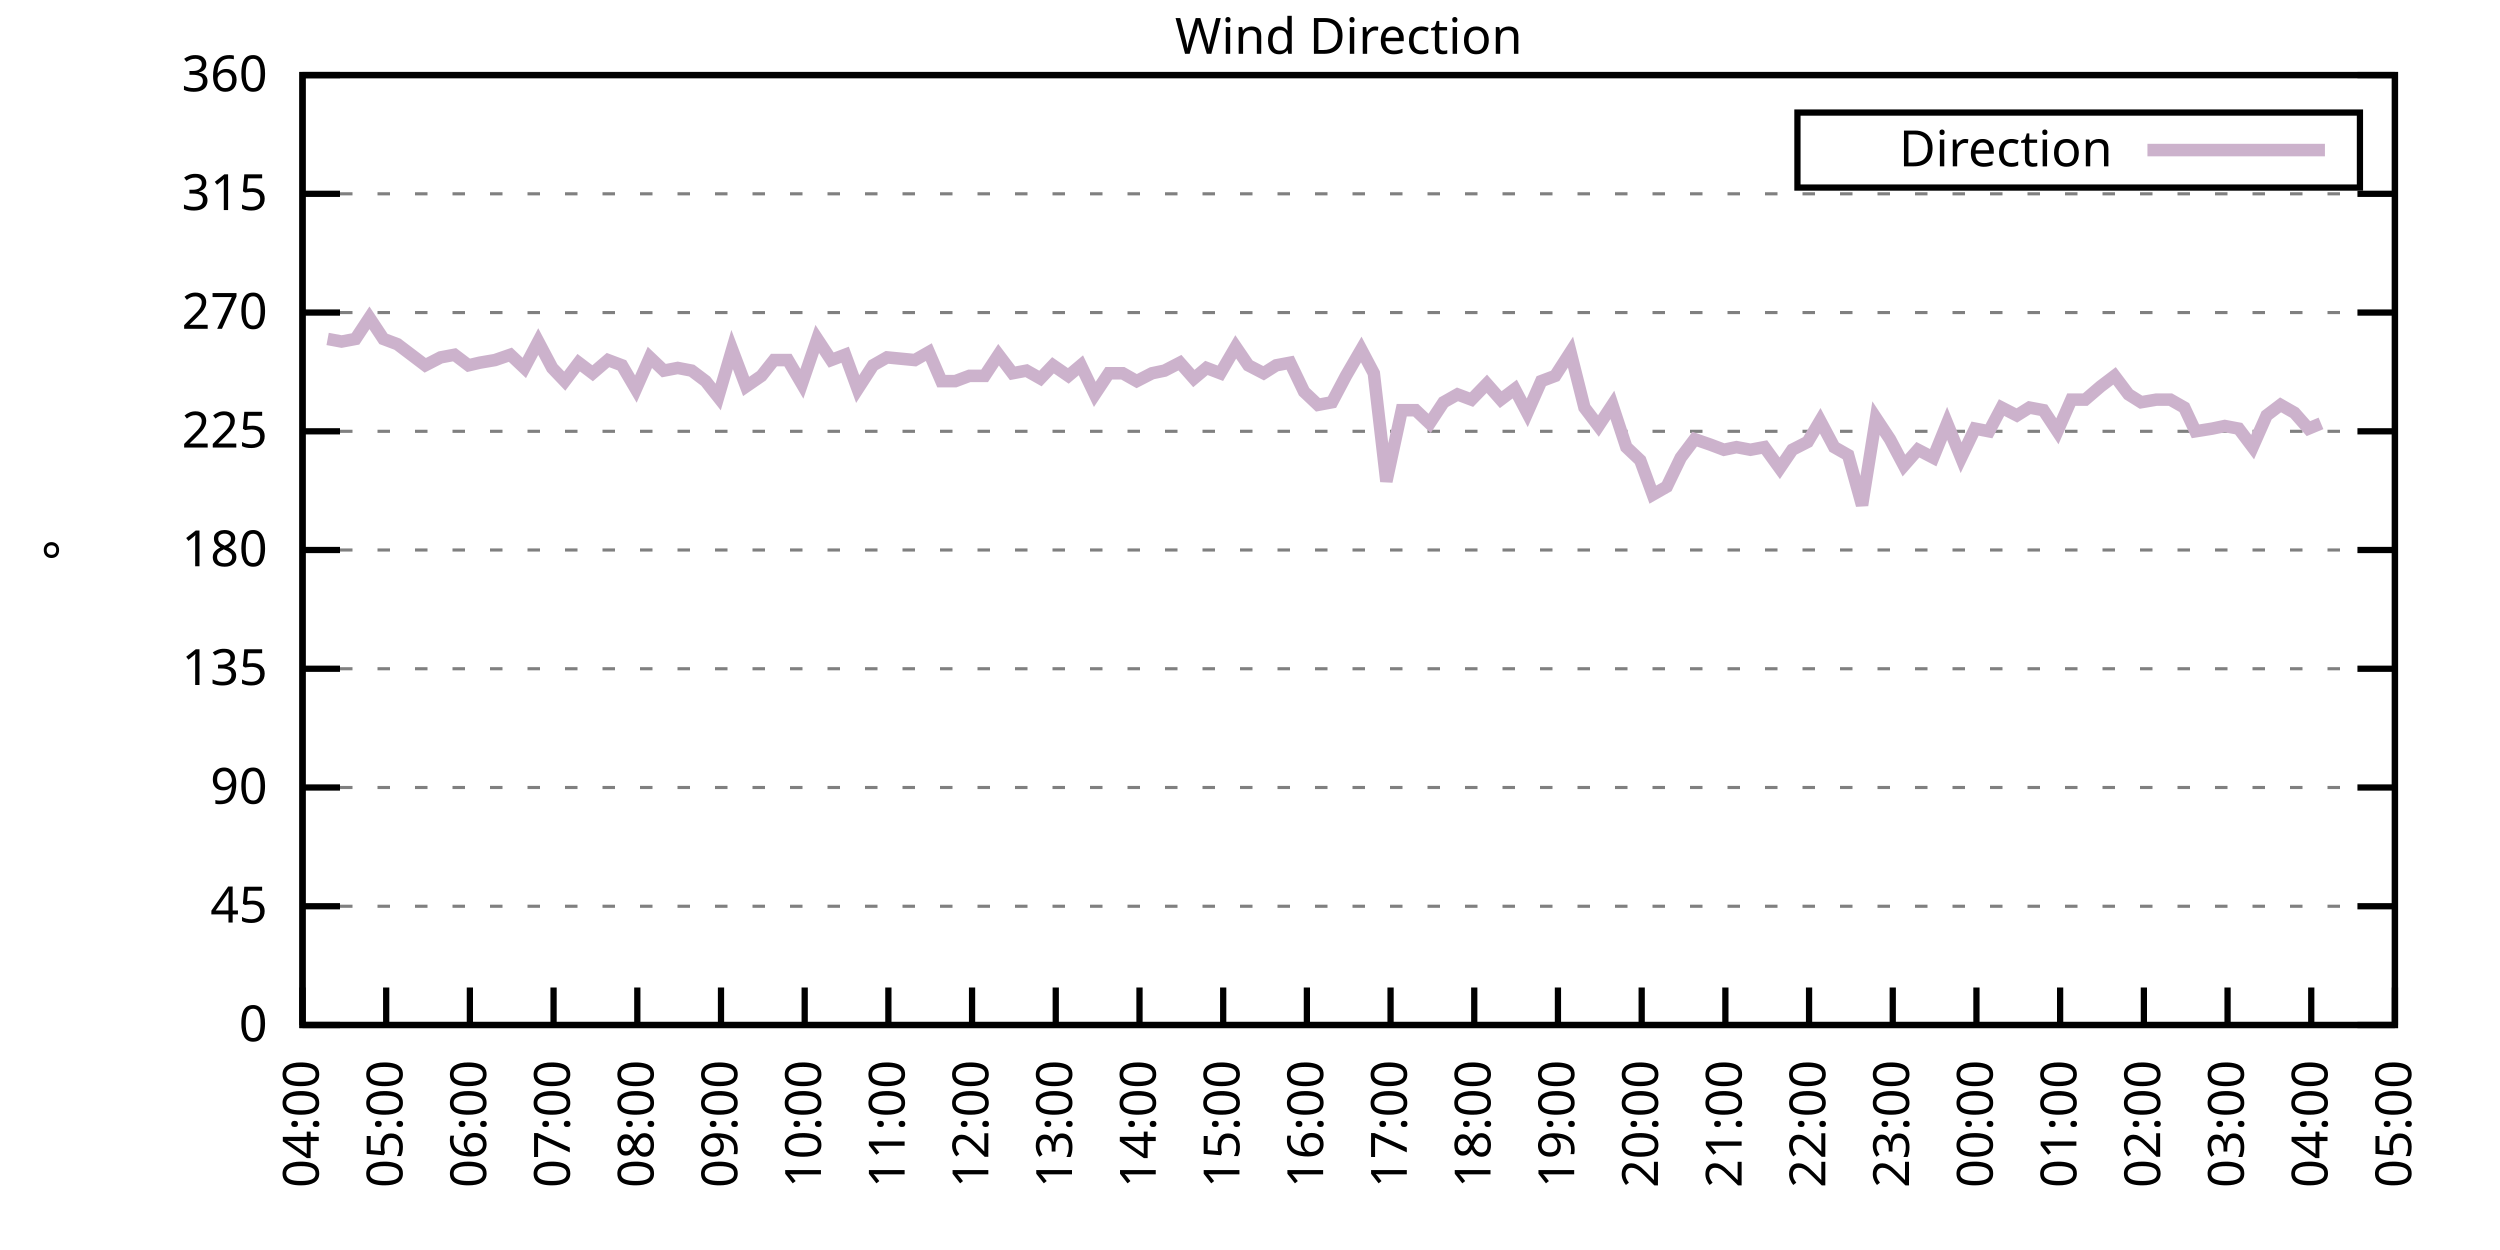
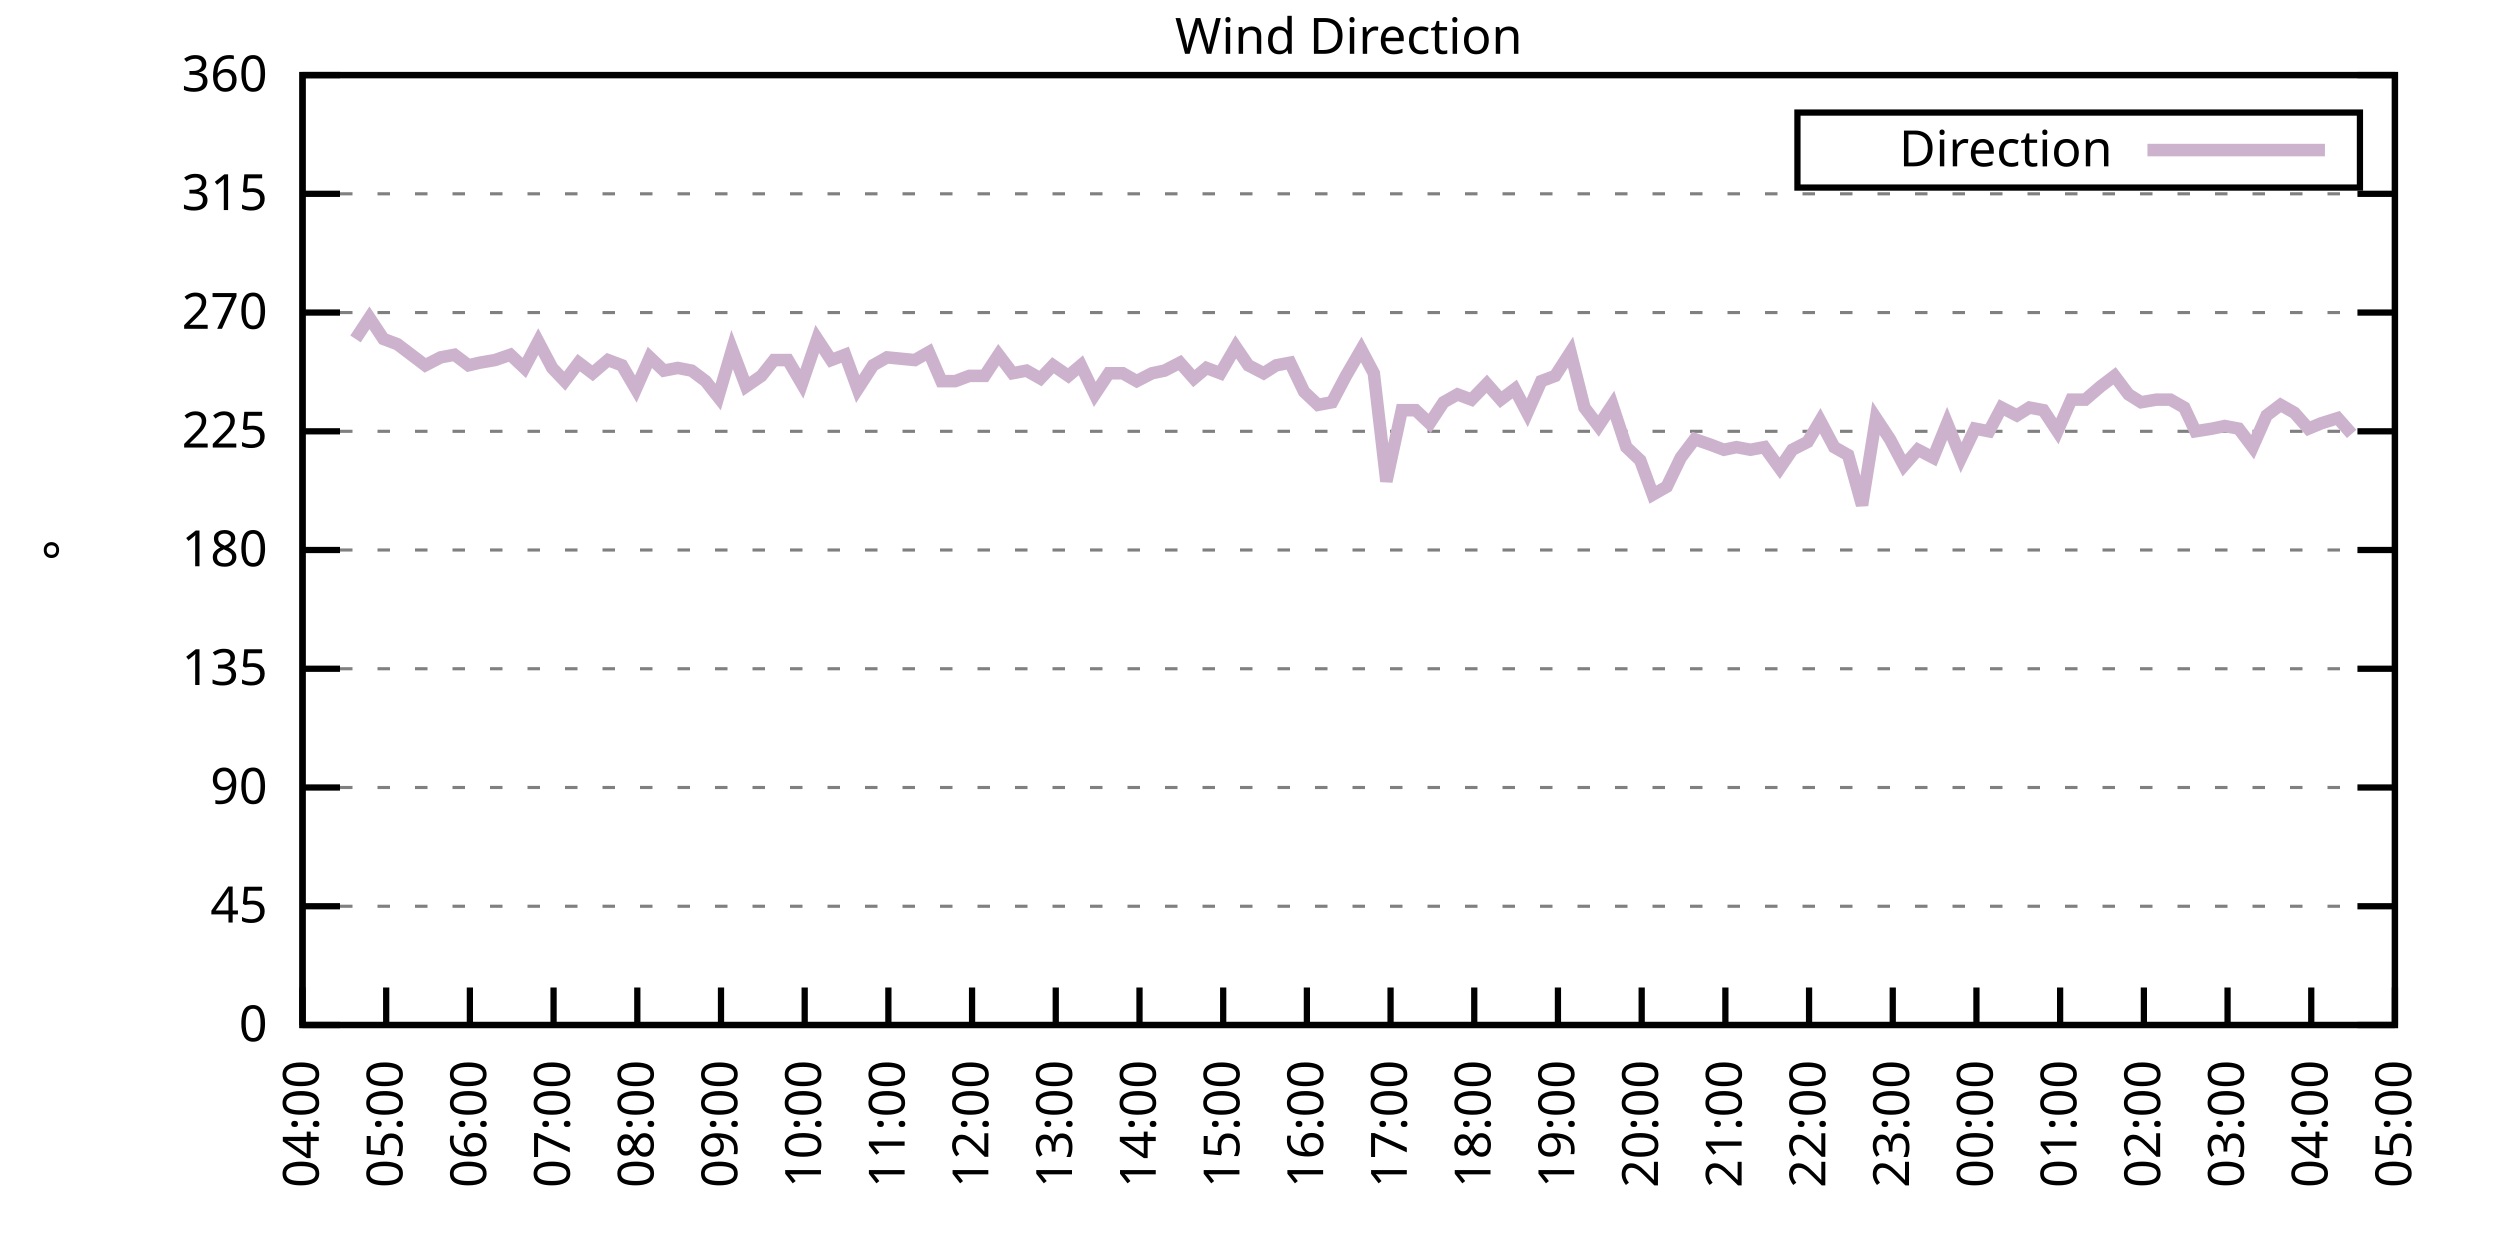
<svg xmlns="http://www.w3.org/2000/svg" xmlns:xlink="http://www.w3.org/1999/xlink" width="400" height="200" viewBox="0 0 400 200">
  <g id="gnuplot_canvas">
    <rect x="0" y="0" width="400" height="200" fill="none" />
    <defs>
      <circle id="gpDot" r="0.5" stroke-width="0.5" stroke="currentColor" />
      <path id="gpPt0" stroke-width="0.333" stroke="currentColor" d="M-1,0 h2 M0,-1 v2" />
      <path id="gpPt1" stroke-width="0.333" stroke="currentColor" d="M-1,-1 L1,1 M1,-1 L-1,1" />
      <path id="gpPt2" stroke-width="0.333" stroke="currentColor" d="M-1,0 L1,0 M0,-1 L0,1 M-1,-1 L1,1 M-1,1 L1,-1" />
      <rect id="gpPt3" stroke-width="0.333" stroke="currentColor" x="-1" y="-1" width="2" height="2" />
      <rect id="gpPt4" stroke-width="0.333" stroke="currentColor" fill="currentColor" x="-1" y="-1" width="2" height="2" />
      <circle id="gpPt5" stroke-width="0.333" stroke="currentColor" cx="0" cy="0" r="1" />
      <use xlink:href="#gpPt5" id="gpPt6" fill="currentColor" stroke="none" />
      <path id="gpPt7" stroke-width="0.333" stroke="currentColor" d="M0,-1.33 L-1.33,0.67 L1.33,0.67 z" />
      <use xlink:href="#gpPt7" id="gpPt8" fill="currentColor" stroke="none" />
      <use xlink:href="#gpPt7" id="gpPt9" stroke="currentColor" transform="rotate(180)" />
      <use xlink:href="#gpPt9" id="gpPt10" fill="currentColor" stroke="none" />
      <use xlink:href="#gpPt3" id="gpPt11" stroke="currentColor" transform="rotate(45)" />
      <use xlink:href="#gpPt11" id="gpPt12" fill="currentColor" stroke="none" />
      <path id="gpPt13" stroke-width="0.333" stroke="currentColor" d="M0,1.330 L1.265,0.411 L0.782,-1.067 L-0.782,-1.076 L-1.265,0.411 z" />
      <use xlink:href="#gpPt13" id="gpPt14" fill="currentColor" stroke="none" />
      <filter id="textbox" filterUnits="objectBoundingBox" x="0" y="0" height="1" width="1">
        <feFlood flood-color="white" flood-opacity="1" result="bgnd" />
        <feComposite in="SourceGraphic" in2="bgnd" operator="atop" />
      </filter>
      <filter id="greybox" filterUnits="objectBoundingBox" x="0" y="0" height="1" width="1">
        <feFlood flood-color="lightgrey" flood-opacity="1" result="grey" />
        <feComposite in="SourceGraphic" in2="grey" operator="atop" />
      </filter>
    </defs>
    <g fill="none" color="white" stroke="currentColor" stroke-width="1.00" stroke-linecap="butt" stroke-linejoin="miter">
</g>
    <g fill="none" color="black" stroke="currentColor" stroke-width="1.00" stroke-linecap="butt" stroke-linejoin="miter">
      <g stroke="none" shape-rendering="crispEdges">
        <polygon fill="rgb(255, 255, 255)" points="48.40,164.00 383.18,164.00 383.18,12.02 48.40,12.02 " />
      </g>
    </g>
    <g fill="none" color="black" stroke="currentColor" stroke-width="1.00" stroke-linecap="butt" stroke-linejoin="miter">
</g>
    <g fill="none" color="black" stroke="black" stroke-width="0.50" stroke-linecap="butt" stroke-linejoin="miter">
</g>
    <g fill="none" color="gray" stroke="currentColor" stroke-width="0.50" stroke-linecap="butt" stroke-linejoin="miter">
      <path stroke="gray" stroke-dasharray="2,4" class="gridline" d="M48.40,164.00 L383.19,164.00  " />
    </g>
    <g fill="none" color="gray" stroke="gray" stroke-width="1.00" stroke-linecap="butt" stroke-linejoin="miter">
</g>
    <g fill="none" color="black" stroke="currentColor" stroke-width="1.00" stroke-linecap="butt" stroke-linejoin="miter">
      <path stroke="black" d="M48.40,164.00 L54.40,164.00 M383.19,164.00 L377.19,164.00  " />
      <g transform="translate(42.80,166.60)" stroke="none" fill="black" font-family="Sans" font-size="8.00" text-anchor="end">
        <text>
          <tspan font-family="Sans"> 0</tspan>
        </text>
      </g>
    </g>
    <g fill="none" color="black" stroke="currentColor" stroke-width="1.00" stroke-linecap="butt" stroke-linejoin="miter">
</g>
    <g fill="none" color="black" stroke="black" stroke-width="0.50" stroke-linecap="butt" stroke-linejoin="miter">
</g>
    <g fill="none" color="gray" stroke="currentColor" stroke-width="0.50" stroke-linecap="butt" stroke-linejoin="miter">
      <path stroke="gray" stroke-dasharray="2,4" class="gridline" d="M48.40,145.00 L383.19,145.00  " />
    </g>
    <g fill="none" color="gray" stroke="gray" stroke-width="1.00" stroke-linecap="butt" stroke-linejoin="miter">
</g>
    <g fill="none" color="black" stroke="currentColor" stroke-width="1.00" stroke-linecap="butt" stroke-linejoin="miter">
      <path stroke="black" d="M48.40,145.00 L54.40,145.00 M383.19,145.00 L377.19,145.00  " />
      <g transform="translate(42.80,147.60)" stroke="none" fill="black" font-family="Sans" font-size="8.00" text-anchor="end">
        <text>
          <tspan font-family="Sans"> 45</tspan>
        </text>
      </g>
    </g>
    <g fill="none" color="black" stroke="currentColor" stroke-width="1.00" stroke-linecap="butt" stroke-linejoin="miter">
</g>
    <g fill="none" color="black" stroke="black" stroke-width="0.50" stroke-linecap="butt" stroke-linejoin="miter">
</g>
    <g fill="none" color="gray" stroke="currentColor" stroke-width="0.50" stroke-linecap="butt" stroke-linejoin="miter">
      <path stroke="gray" stroke-dasharray="2,4" class="gridline" d="M48.40,126.00 L383.19,126.00  " />
    </g>
    <g fill="none" color="gray" stroke="gray" stroke-width="1.00" stroke-linecap="butt" stroke-linejoin="miter">
</g>
    <g fill="none" color="black" stroke="currentColor" stroke-width="1.00" stroke-linecap="butt" stroke-linejoin="miter">
      <path stroke="black" d="M48.40,126.00 L54.40,126.00 M383.19,126.00 L377.19,126.00  " />
      <g transform="translate(42.80,128.60)" stroke="none" fill="black" font-family="Sans" font-size="8.00" text-anchor="end">
        <text>
          <tspan font-family="Sans"> 90</tspan>
        </text>
      </g>
    </g>
    <g fill="none" color="black" stroke="currentColor" stroke-width="1.00" stroke-linecap="butt" stroke-linejoin="miter">
</g>
    <g fill="none" color="black" stroke="black" stroke-width="0.50" stroke-linecap="butt" stroke-linejoin="miter">
</g>
    <g fill="none" color="gray" stroke="currentColor" stroke-width="0.50" stroke-linecap="butt" stroke-linejoin="miter">
      <path stroke="gray" stroke-dasharray="2,4" class="gridline" d="M48.40,107.00 L383.19,107.00  " />
    </g>
    <g fill="none" color="gray" stroke="gray" stroke-width="1.00" stroke-linecap="butt" stroke-linejoin="miter">
</g>
    <g fill="none" color="black" stroke="currentColor" stroke-width="1.00" stroke-linecap="butt" stroke-linejoin="miter">
      <path stroke="black" d="M48.40,107.00 L54.40,107.00 M383.19,107.00 L377.19,107.00  " />
      <g transform="translate(42.80,109.60)" stroke="none" fill="black" font-family="Sans" font-size="8.00" text-anchor="end">
        <text>
          <tspan font-family="Sans"> 135</tspan>
        </text>
      </g>
    </g>
    <g fill="none" color="black" stroke="currentColor" stroke-width="1.00" stroke-linecap="butt" stroke-linejoin="miter">
</g>
    <g fill="none" color="black" stroke="black" stroke-width="0.50" stroke-linecap="butt" stroke-linejoin="miter">
</g>
    <g fill="none" color="gray" stroke="currentColor" stroke-width="0.50" stroke-linecap="butt" stroke-linejoin="miter">
      <path stroke="gray" stroke-dasharray="2,4" class="gridline" d="M48.40,88.00 L383.19,88.00  " />
    </g>
    <g fill="none" color="gray" stroke="gray" stroke-width="1.00" stroke-linecap="butt" stroke-linejoin="miter">
</g>
    <g fill="none" color="black" stroke="currentColor" stroke-width="1.00" stroke-linecap="butt" stroke-linejoin="miter">
      <path stroke="black" d="M48.40,88.00 L54.40,88.00 M383.19,88.00 L377.19,88.00  " />
      <g transform="translate(42.80,90.60)" stroke="none" fill="black" font-family="Sans" font-size="8.00" text-anchor="end">
        <text>
          <tspan font-family="Sans"> 180</tspan>
        </text>
      </g>
    </g>
    <g fill="none" color="black" stroke="currentColor" stroke-width="1.00" stroke-linecap="butt" stroke-linejoin="miter">
</g>
    <g fill="none" color="black" stroke="black" stroke-width="0.50" stroke-linecap="butt" stroke-linejoin="miter">
</g>
    <g fill="none" color="gray" stroke="currentColor" stroke-width="0.50" stroke-linecap="butt" stroke-linejoin="miter">
      <path stroke="gray" stroke-dasharray="2,4" class="gridline" d="M48.40,69.01 L383.19,69.01  " />
    </g>
    <g fill="none" color="gray" stroke="gray" stroke-width="1.00" stroke-linecap="butt" stroke-linejoin="miter">
</g>
    <g fill="none" color="black" stroke="currentColor" stroke-width="1.00" stroke-linecap="butt" stroke-linejoin="miter">
      <path stroke="black" d="M48.40,69.01 L54.40,69.01 M383.19,69.01 L377.19,69.01  " />
      <g transform="translate(42.80,71.61)" stroke="none" fill="black" font-family="Sans" font-size="8.00" text-anchor="end">
        <text>
          <tspan font-family="Sans"> 225</tspan>
        </text>
      </g>
    </g>
    <g fill="none" color="black" stroke="currentColor" stroke-width="1.00" stroke-linecap="butt" stroke-linejoin="miter">
</g>
    <g fill="none" color="black" stroke="black" stroke-width="0.50" stroke-linecap="butt" stroke-linejoin="miter">
</g>
    <g fill="none" color="gray" stroke="currentColor" stroke-width="0.50" stroke-linecap="butt" stroke-linejoin="miter">
      <path stroke="gray" stroke-dasharray="2,4" class="gridline" d="M48.40,50.01 L383.19,50.01  " />
    </g>
    <g fill="none" color="gray" stroke="gray" stroke-width="1.00" stroke-linecap="butt" stroke-linejoin="miter">
</g>
    <g fill="none" color="black" stroke="currentColor" stroke-width="1.00" stroke-linecap="butt" stroke-linejoin="miter">
      <path stroke="black" d="M48.40,50.01 L54.40,50.01 M383.19,50.01 L377.19,50.01  " />
      <g transform="translate(42.80,52.61)" stroke="none" fill="black" font-family="Sans" font-size="8.00" text-anchor="end">
        <text>
          <tspan font-family="Sans"> 270</tspan>
        </text>
      </g>
    </g>
    <g fill="none" color="black" stroke="currentColor" stroke-width="1.00" stroke-linecap="butt" stroke-linejoin="miter">
</g>
    <g fill="none" color="black" stroke="black" stroke-width="0.50" stroke-linecap="butt" stroke-linejoin="miter">
</g>
    <g fill="none" color="gray" stroke="currentColor" stroke-width="0.50" stroke-linecap="butt" stroke-linejoin="miter">
      <path stroke="gray" stroke-dasharray="2,4" class="gridline" d="M48.40,31.01 L383.19,31.01  " />
    </g>
    <g fill="none" color="gray" stroke="gray" stroke-width="1.00" stroke-linecap="butt" stroke-linejoin="miter">
</g>
    <g fill="none" color="black" stroke="currentColor" stroke-width="1.00" stroke-linecap="butt" stroke-linejoin="miter">
      <path stroke="black" d="M48.40,31.01 L54.40,31.01 M383.19,31.01 L377.19,31.01  " />
      <g transform="translate(42.80,33.61)" stroke="none" fill="black" font-family="Sans" font-size="8.00" text-anchor="end">
        <text>
          <tspan font-family="Sans"> 315</tspan>
        </text>
      </g>
    </g>
    <g fill="none" color="black" stroke="currentColor" stroke-width="1.00" stroke-linecap="butt" stroke-linejoin="miter">
</g>
    <g fill="none" color="black" stroke="black" stroke-width="0.50" stroke-linecap="butt" stroke-linejoin="miter">
</g>
    <g fill="none" color="gray" stroke="currentColor" stroke-width="0.50" stroke-linecap="butt" stroke-linejoin="miter">
      <path stroke="gray" stroke-dasharray="2,4" class="gridline" d="M48.40,12.01 L383.19,12.01  " />
    </g>
    <g fill="none" color="gray" stroke="gray" stroke-width="1.00" stroke-linecap="butt" stroke-linejoin="miter">
</g>
    <g fill="none" color="black" stroke="currentColor" stroke-width="1.00" stroke-linecap="butt" stroke-linejoin="miter">
      <path stroke="black" d="M48.40,12.01 L54.40,12.01 M383.19,12.01 L377.19,12.01  " />
      <g transform="translate(42.80,14.61)" stroke="none" fill="black" font-family="Sans" font-size="8.00" text-anchor="end">
        <text>
          <tspan font-family="Sans"> 360</tspan>
        </text>
      </g>
    </g>
    <g fill="none" color="black" stroke="currentColor" stroke-width="1.00" stroke-linecap="butt" stroke-linejoin="miter">
      <path stroke="black" d="M48.40,164.00 L48.40,158.00  " />
      <g transform="translate(51.00,169.60) rotate(270.00)" stroke="none" fill="black" font-family="Sans" font-size="8.00" text-anchor="end">
        <text>
          <tspan font-family="Sans">04:00</tspan>
        </text>
      </g>
    </g>
    <g fill="none" color="black" stroke="currentColor" stroke-width="1.00" stroke-linecap="butt" stroke-linejoin="miter">
      <path stroke="black" d="M61.79,164.00 L61.79,158.00  " />
      <g transform="translate(64.39,169.60) rotate(270.00)" stroke="none" fill="black" font-family="Sans" font-size="8.00" text-anchor="end">
        <text>
          <tspan font-family="Sans">05:00</tspan>
        </text>
      </g>
    </g>
    <g fill="none" color="black" stroke="currentColor" stroke-width="1.00" stroke-linecap="butt" stroke-linejoin="miter">
      <path stroke="black" d="M75.18,164.00 L75.18,158.00  " />
      <g transform="translate(77.78,169.60) rotate(270.00)" stroke="none" fill="black" font-family="Sans" font-size="8.00" text-anchor="end">
        <text>
          <tspan font-family="Sans">06:00</tspan>
        </text>
      </g>
    </g>
    <g fill="none" color="black" stroke="currentColor" stroke-width="1.00" stroke-linecap="butt" stroke-linejoin="miter">
      <path stroke="black" d="M88.57,164.00 L88.57,158.00  " />
      <g transform="translate(91.17,169.60) rotate(270.00)" stroke="none" fill="black" font-family="Sans" font-size="8.00" text-anchor="end">
        <text>
          <tspan font-family="Sans">07:00</tspan>
        </text>
      </g>
    </g>
    <g fill="none" color="black" stroke="currentColor" stroke-width="1.00" stroke-linecap="butt" stroke-linejoin="miter">
      <path stroke="black" d="M101.97,164.00 L101.97,158.00  " />
      <g transform="translate(104.57,169.60) rotate(270.00)" stroke="none" fill="black" font-family="Sans" font-size="8.00" text-anchor="end">
        <text>
          <tspan font-family="Sans">08:00</tspan>
        </text>
      </g>
    </g>
    <g fill="none" color="black" stroke="currentColor" stroke-width="1.00" stroke-linecap="butt" stroke-linejoin="miter">
      <path stroke="black" d="M115.36,164.00 L115.36,158.00  " />
      <g transform="translate(117.96,169.60) rotate(270.00)" stroke="none" fill="black" font-family="Sans" font-size="8.00" text-anchor="end">
        <text>
          <tspan font-family="Sans">09:00</tspan>
        </text>
      </g>
    </g>
    <g fill="none" color="black" stroke="currentColor" stroke-width="1.00" stroke-linecap="butt" stroke-linejoin="miter">
      <path stroke="black" d="M128.75,164.00 L128.75,158.00  " />
      <g transform="translate(131.35,169.60) rotate(270.00)" stroke="none" fill="black" font-family="Sans" font-size="8.00" text-anchor="end">
        <text>
          <tspan font-family="Sans">10:00</tspan>
        </text>
      </g>
    </g>
    <g fill="none" color="black" stroke="currentColor" stroke-width="1.00" stroke-linecap="butt" stroke-linejoin="miter">
      <path stroke="black" d="M142.14,164.00 L142.14,158.00  " />
      <g transform="translate(144.74,169.60) rotate(270.00)" stroke="none" fill="black" font-family="Sans" font-size="8.00" text-anchor="end">
        <text>
          <tspan font-family="Sans">11:00</tspan>
        </text>
      </g>
    </g>
    <g fill="none" color="black" stroke="currentColor" stroke-width="1.00" stroke-linecap="butt" stroke-linejoin="miter">
      <path stroke="black" d="M155.53,164.00 L155.53,158.00  " />
      <g transform="translate(158.13,169.60) rotate(270.00)" stroke="none" fill="black" font-family="Sans" font-size="8.00" text-anchor="end">
        <text>
          <tspan font-family="Sans">12:00</tspan>
        </text>
      </g>
    </g>
    <g fill="none" color="black" stroke="currentColor" stroke-width="1.00" stroke-linecap="butt" stroke-linejoin="miter">
      <path stroke="black" d="M168.92,164.00 L168.92,158.00  " />
      <g transform="translate(171.52,169.60) rotate(270.00)" stroke="none" fill="black" font-family="Sans" font-size="8.00" text-anchor="end">
        <text>
          <tspan font-family="Sans">13:00</tspan>
        </text>
      </g>
    </g>
    <g fill="none" color="black" stroke="currentColor" stroke-width="1.00" stroke-linecap="butt" stroke-linejoin="miter">
      <path stroke="black" d="M182.32,164.00 L182.32,158.00  " />
      <g transform="translate(184.92,169.60) rotate(270.00)" stroke="none" fill="black" font-family="Sans" font-size="8.00" text-anchor="end">
        <text>
          <tspan font-family="Sans">14:00</tspan>
        </text>
      </g>
    </g>
    <g fill="none" color="black" stroke="currentColor" stroke-width="1.00" stroke-linecap="butt" stroke-linejoin="miter">
      <path stroke="black" d="M195.71,164.00 L195.71,158.00  " />
      <g transform="translate(198.31,169.60) rotate(270.00)" stroke="none" fill="black" font-family="Sans" font-size="8.00" text-anchor="end">
        <text>
          <tspan font-family="Sans">15:00</tspan>
        </text>
      </g>
    </g>
    <g fill="none" color="black" stroke="currentColor" stroke-width="1.00" stroke-linecap="butt" stroke-linejoin="miter">
      <path stroke="black" d="M209.10,164.00 L209.10,158.00  " />
      <g transform="translate(211.70,169.60) rotate(270.00)" stroke="none" fill="black" font-family="Sans" font-size="8.00" text-anchor="end">
        <text>
          <tspan font-family="Sans">16:00</tspan>
        </text>
      </g>
    </g>
    <g fill="none" color="black" stroke="currentColor" stroke-width="1.00" stroke-linecap="butt" stroke-linejoin="miter">
      <path stroke="black" d="M222.49,164.00 L222.49,158.00  " />
      <g transform="translate(225.09,169.60) rotate(270.00)" stroke="none" fill="black" font-family="Sans" font-size="8.00" text-anchor="end">
        <text>
          <tspan font-family="Sans">17:00</tspan>
        </text>
      </g>
    </g>
    <g fill="none" color="black" stroke="currentColor" stroke-width="1.00" stroke-linecap="butt" stroke-linejoin="miter">
      <path stroke="black" d="M235.88,164.00 L235.88,158.00  " />
      <g transform="translate(238.48,169.60) rotate(270.00)" stroke="none" fill="black" font-family="Sans" font-size="8.00" text-anchor="end">
        <text>
          <tspan font-family="Sans">18:00</tspan>
        </text>
      </g>
    </g>
    <g fill="none" color="black" stroke="currentColor" stroke-width="1.00" stroke-linecap="butt" stroke-linejoin="miter">
      <path stroke="black" d="M249.27,164.00 L249.27,158.00  " />
      <g transform="translate(251.87,169.60) rotate(270.00)" stroke="none" fill="black" font-family="Sans" font-size="8.00" text-anchor="end">
        <text>
          <tspan font-family="Sans">19:00</tspan>
        </text>
      </g>
    </g>
    <g fill="none" color="black" stroke="currentColor" stroke-width="1.00" stroke-linecap="butt" stroke-linejoin="miter">
      <path stroke="black" d="M262.67,164.00 L262.67,158.00  " />
      <g transform="translate(265.27,169.60) rotate(270.00)" stroke="none" fill="black" font-family="Sans" font-size="8.00" text-anchor="end">
        <text>
          <tspan font-family="Sans">20:00</tspan>
        </text>
      </g>
    </g>
    <g fill="none" color="black" stroke="currentColor" stroke-width="1.00" stroke-linecap="butt" stroke-linejoin="miter">
      <path stroke="black" d="M276.06,164.00 L276.06,158.00  " />
      <g transform="translate(278.66,169.60) rotate(270.00)" stroke="none" fill="black" font-family="Sans" font-size="8.00" text-anchor="end">
        <text>
          <tspan font-family="Sans">21:00</tspan>
        </text>
      </g>
    </g>
    <g fill="none" color="black" stroke="currentColor" stroke-width="1.00" stroke-linecap="butt" stroke-linejoin="miter">
      <path stroke="black" d="M289.45,164.00 L289.45,158.00  " />
      <g transform="translate(292.05,169.60) rotate(270.00)" stroke="none" fill="black" font-family="Sans" font-size="8.00" text-anchor="end">
        <text>
          <tspan font-family="Sans">22:00</tspan>
        </text>
      </g>
    </g>
    <g fill="none" color="black" stroke="currentColor" stroke-width="1.00" stroke-linecap="butt" stroke-linejoin="miter">
      <path stroke="black" d="M302.84,164.00 L302.84,158.00  " />
      <g transform="translate(305.44,169.60) rotate(270.00)" stroke="none" fill="black" font-family="Sans" font-size="8.00" text-anchor="end">
        <text>
          <tspan font-family="Sans">23:00</tspan>
        </text>
      </g>
    </g>
    <g fill="none" color="black" stroke="currentColor" stroke-width="1.00" stroke-linecap="butt" stroke-linejoin="miter">
      <path stroke="black" d="M316.23,164.00 L316.23,158.00  " />
      <g transform="translate(318.83,169.60) rotate(270.00)" stroke="none" fill="black" font-family="Sans" font-size="8.00" text-anchor="end">
        <text>
          <tspan font-family="Sans">00:00</tspan>
        </text>
      </g>
    </g>
    <g fill="none" color="black" stroke="currentColor" stroke-width="1.00" stroke-linecap="butt" stroke-linejoin="miter">
      <path stroke="black" d="M329.62,164.00 L329.62,158.00  " />
      <g transform="translate(332.22,169.60) rotate(270.00)" stroke="none" fill="black" font-family="Sans" font-size="8.00" text-anchor="end">
        <text>
          <tspan font-family="Sans">01:00</tspan>
        </text>
      </g>
    </g>
    <g fill="none" color="black" stroke="currentColor" stroke-width="1.00" stroke-linecap="butt" stroke-linejoin="miter">
      <path stroke="black" d="M343.02,164.00 L343.02,158.00  " />
      <g transform="translate(345.62,169.60) rotate(270.00)" stroke="none" fill="black" font-family="Sans" font-size="8.00" text-anchor="end">
        <text>
          <tspan font-family="Sans">02:00</tspan>
        </text>
      </g>
    </g>
    <g fill="none" color="black" stroke="currentColor" stroke-width="1.00" stroke-linecap="butt" stroke-linejoin="miter">
      <path stroke="black" d="M356.41,164.00 L356.41,158.00  " />
      <g transform="translate(359.01,169.60) rotate(270.00)" stroke="none" fill="black" font-family="Sans" font-size="8.00" text-anchor="end">
        <text>
          <tspan font-family="Sans">03:00</tspan>
        </text>
      </g>
    </g>
    <g fill="none" color="black" stroke="currentColor" stroke-width="1.00" stroke-linecap="butt" stroke-linejoin="miter">
      <path stroke="black" d="M369.80,164.00 L369.80,158.00  " />
      <g transform="translate(372.40,169.60) rotate(270.00)" stroke="none" fill="black" font-family="Sans" font-size="8.00" text-anchor="end">
        <text>
          <tspan font-family="Sans">04:00</tspan>
        </text>
      </g>
    </g>
    <g fill="none" color="black" stroke="currentColor" stroke-width="1.00" stroke-linecap="butt" stroke-linejoin="miter">
      <path stroke="black" d="M383.19,164.00 L383.19,158.00  " />
      <g transform="translate(385.79,169.60) rotate(270.00)" stroke="none" fill="black" font-family="Sans" font-size="8.00" text-anchor="end">
        <text>
          <tspan font-family="Sans">05:00</tspan>
        </text>
      </g>
    </g>
    <g fill="none" color="black" stroke="currentColor" stroke-width="1.00" stroke-linecap="butt" stroke-linejoin="miter">
</g>
    <g fill="none" color="black" stroke="currentColor" stroke-width="1.00" stroke-linecap="butt" stroke-linejoin="miter">
      <path stroke="black" d="M48.40,12.01 L48.40,164.00 L383.19,164.00 L383.19,12.01 L48.40,12.01 Z  " />
    </g>
    <g fill="none" color="black" stroke="currentColor" stroke-width="1.00" stroke-linecap="butt" stroke-linejoin="miter">
</g>
    <g fill="none" color="black" stroke="currentColor" stroke-width="1.00" stroke-linecap="butt" stroke-linejoin="miter">
      <path stroke="black" d="M287.59,30.01 L287.59,18.01 L377.59,18.01 L377.59,30.01 L287.59,30.01 Z  " />
    </g>
    <g id="Wind_direction_plot_1">
      <g fill="none" color="white" stroke="black" stroke-width="2.00" stroke-linecap="butt" stroke-linejoin="miter">
</g>
      <g fill="none" color="black" stroke="currentColor" stroke-width="2.00" stroke-linecap="butt" stroke-linejoin="miter">
        <g transform="translate(337.99,26.61)" stroke="none" fill="black" font-family="Sans" font-size="8.00" text-anchor="end">
          <text>
            <tspan font-family="Sans">Direction</tspan>
          </text>
        </g>
      </g>
      <g fill="none" color="black" stroke="currentColor" stroke-width="2.00" stroke-linecap="butt" stroke-linejoin="miter">
-         <path stroke="rgb(204, 178, 204)" d="M343.59,24.01 L371.99,24.01 M52.42,54.23 L54.65,54.65 L56.88,54.23 L59.11,50.85 L61.35,54.23 L63.58,55.07   L68.04,58.45 L70.50,57.18 L72.73,56.76 L74.96,58.45 L76.75,58.03 L79.20,57.61 L81.66,56.76 L83.89,58.87   L86.12,54.65 L88.35,58.87 L90.36,60.98 L92.59,58.03 L94.82,59.72 L97.28,57.61 L99.51,58.45 L101.74,62.25   L103.98,57.18 L106.21,59.30 L108.44,58.87 L110.67,59.30 L112.90,60.98 L114.91,63.52 L117.14,55.92 L119.38,61.83   L121.83,60.14 L123.84,57.61 L126.07,57.61 L128.30,61.41 L130.76,54.23 L132.99,57.61 L135.22,56.76 L137.23,62.25   L139.69,58.45 L141.92,57.18 L146.38,57.61 L148.61,56.34 L150.62,60.98 L152.85,60.98 L155.09,60.14 L157.54,60.14   L159.77,56.76 L162.01,59.72 L164.24,59.30 L166.47,60.56 L168.48,58.45 L170.93,60.14 L172.94,58.45 L175.17,63.10   L177.41,59.72 L179.64,59.72 L181.87,60.98 L184.32,59.72 L186.33,59.30 L188.79,58.03 L191.02,60.56 L193.03,58.87   L195.26,59.72 L197.72,55.50 L199.73,58.45 L202.18,59.72 L204.19,58.45 L206.42,58.03 L208.65,62.67 L210.88,64.78   L213.12,64.36 L215.35,60.14 L217.80,55.92 L219.81,59.72 L221.82,77.03 L224.28,65.63 L226.51,65.63 L228.74,67.74   L230.97,64.36 L233.20,63.10 L235.44,63.94 L237.89,61.41 L240.12,63.94 L242.36,62.25 L244.36,66.05 L246.60,60.98   L248.83,60.14 L251.28,56.34 L253.51,65.21 L255.75,68.16 L257.98,64.78 L260.21,71.54 L262.44,73.65 L264.45,79.14   L266.68,77.87 L268.92,73.23 L271.15,70.27 L273.60,71.12 L275.83,71.96 L277.84,71.54 L280.07,71.96 L282.31,71.54   L284.76,74.92 L286.77,71.96 L289.23,70.70 L291.23,67.32 L293.47,71.54 L295.70,72.81 L297.93,80.83 L300.16,66.90   L302.39,70.27 L304.63,74.49 L306.86,71.96 L309.31,73.23 L311.54,67.74 L313.78,73.23 L316.01,68.58 L318.24,69.01   L320.25,65.21 L322.70,66.47 L324.71,65.21 L326.95,65.63 L329.18,69.01 L331.41,63.94 L333.64,63.94 L336.10,61.83   L338.33,60.14 L340.56,63.10 L342.57,64.36 L345.02,63.94 L347.26,63.94 L349.49,65.21 L351.27,69.01 L353.95,68.58   L355.96,68.16 L358.19,68.58 L360.42,71.54 L362.66,66.47 L364.89,64.78 L367.12,66.05 L369.35,68.58 L371.36,67.74    " />
+         <path stroke="rgb(204, 178, 204)" d="M343.59,24.01 L371.99,24.01 M56.88,54.23 L59.11,50.85 L61.35,54.23 L63.58,55.07 L68.04,58.45 L70.50,57.18   L72.73,56.76 L74.96,58.45 L76.75,58.03 L79.20,57.61 L81.66,56.76 L83.89,58.87 L86.12,54.65 L88.35,58.87   L90.36,60.98 L92.59,58.03 L94.82,59.72 L97.28,57.61 L99.51,58.45 L101.74,62.25 L103.98,57.18 L106.21,59.30   L108.44,58.87 L110.67,59.30 L112.90,60.98 L114.91,63.52 L117.14,55.92 L119.38,61.83 L121.83,60.14 L123.84,57.61   L126.07,57.61 L128.30,61.41 L130.76,54.23 L132.99,57.61 L135.22,56.76 L137.23,62.25 L139.69,58.45 L141.92,57.18   L146.38,57.61 L148.61,56.34 L150.62,60.98 L152.85,60.98 L155.09,60.14 L157.54,60.14 L159.77,56.76 L162.01,59.72   L164.24,59.30 L166.47,60.56 L168.48,58.45 L170.93,60.14 L172.94,58.45 L175.17,63.10 L177.41,59.72 L179.64,59.72   L181.87,60.98 L184.32,59.72 L186.33,59.30 L188.79,58.03 L191.02,60.56 L193.03,58.87 L195.26,59.72 L197.72,55.50   L199.73,58.45 L202.18,59.72 L204.19,58.45 L206.42,58.03 L208.65,62.67 L210.88,64.78 L213.12,64.36 L215.35,60.14   L217.80,55.92 L219.81,59.72 L221.82,77.03 L224.28,65.63 L226.51,65.63 L228.74,67.74 L230.97,64.36 L233.20,63.10   L235.44,63.94 L237.89,61.41 L240.12,63.94 L242.36,62.25 L244.36,66.05 L246.60,60.98 L248.83,60.14 L251.28,56.34   L253.51,65.21 L255.75,68.16 L257.98,64.78 L260.21,71.54 L262.44,73.65 L264.45,79.14 L266.68,77.87 L268.92,73.23   L271.15,70.27 L273.60,71.12 L275.83,71.96 L277.84,71.54 L280.07,71.96 L282.31,71.54 L284.76,74.92 L286.77,71.96   L289.23,70.70 L291.23,67.32 L293.47,71.54 L295.70,72.81 L297.93,80.83 L300.16,66.90 L302.39,70.27 L304.63,74.49   L306.86,71.96 L309.31,73.23 L311.54,67.74 L313.78,73.23 L316.01,68.58 L318.24,69.01 L320.25,65.21 L322.70,66.47   L324.71,65.21 L326.95,65.63 L329.18,69.01 L331.41,63.94 L333.64,63.94 L336.10,61.83 L338.33,60.14 L340.56,63.10   L342.57,64.36 L345.02,63.94 L347.26,63.94 L349.49,65.21 L351.27,69.01 L353.95,68.58 L355.96,68.16 L358.19,68.58   L360.42,71.54 L362.66,66.47 L364.89,64.78 L367.12,66.05 L369.35,68.58 L371.36,67.74 L374.04,66.90 L376.27,69.43    " />
      </g>
    </g>
    <g fill="none" color="black" stroke="currentColor" stroke-width="2.00" stroke-linecap="butt" stroke-linejoin="miter">
</g>
    <g fill="none" color="black" stroke="black" stroke-width="1.00" stroke-linecap="butt" stroke-linejoin="miter">
</g>
    <g fill="none" color="black" stroke="currentColor" stroke-width="1.00" stroke-linecap="butt" stroke-linejoin="miter">
      <path stroke="black" d="M48.40,12.01 L48.40,164.00 L383.19,164.00 L383.19,12.01 L48.40,12.01 Z  " />
      <g transform="translate(12.80,88.01) rotate(270.00)" stroke="none" fill="black" font-family="Sans" font-size="8.00" text-anchor="middle">
        <text>
          <tspan font-family="Sans">°</tspan>
        </text>
      </g>
    </g>
    <g fill="none" color="black" stroke="currentColor" stroke-width="1.00" stroke-linecap="butt" stroke-linejoin="miter">
</g>
    <g fill="none" color="black" stroke="currentColor" stroke-width="1.00" stroke-linecap="butt" stroke-linejoin="miter">
      <g transform="translate(215.79,8.61)" stroke="none" fill="black" font-family="Sans" font-size="8.00" text-anchor="middle">
        <text>
          <tspan font-family="Sans">Wind Direction</tspan>
        </text>
      </g>
    </g>
    <g fill="none" color="black" stroke="currentColor" stroke-width="1.00" stroke-linecap="butt" stroke-linejoin="miter">
</g>
  </g>
</svg>
